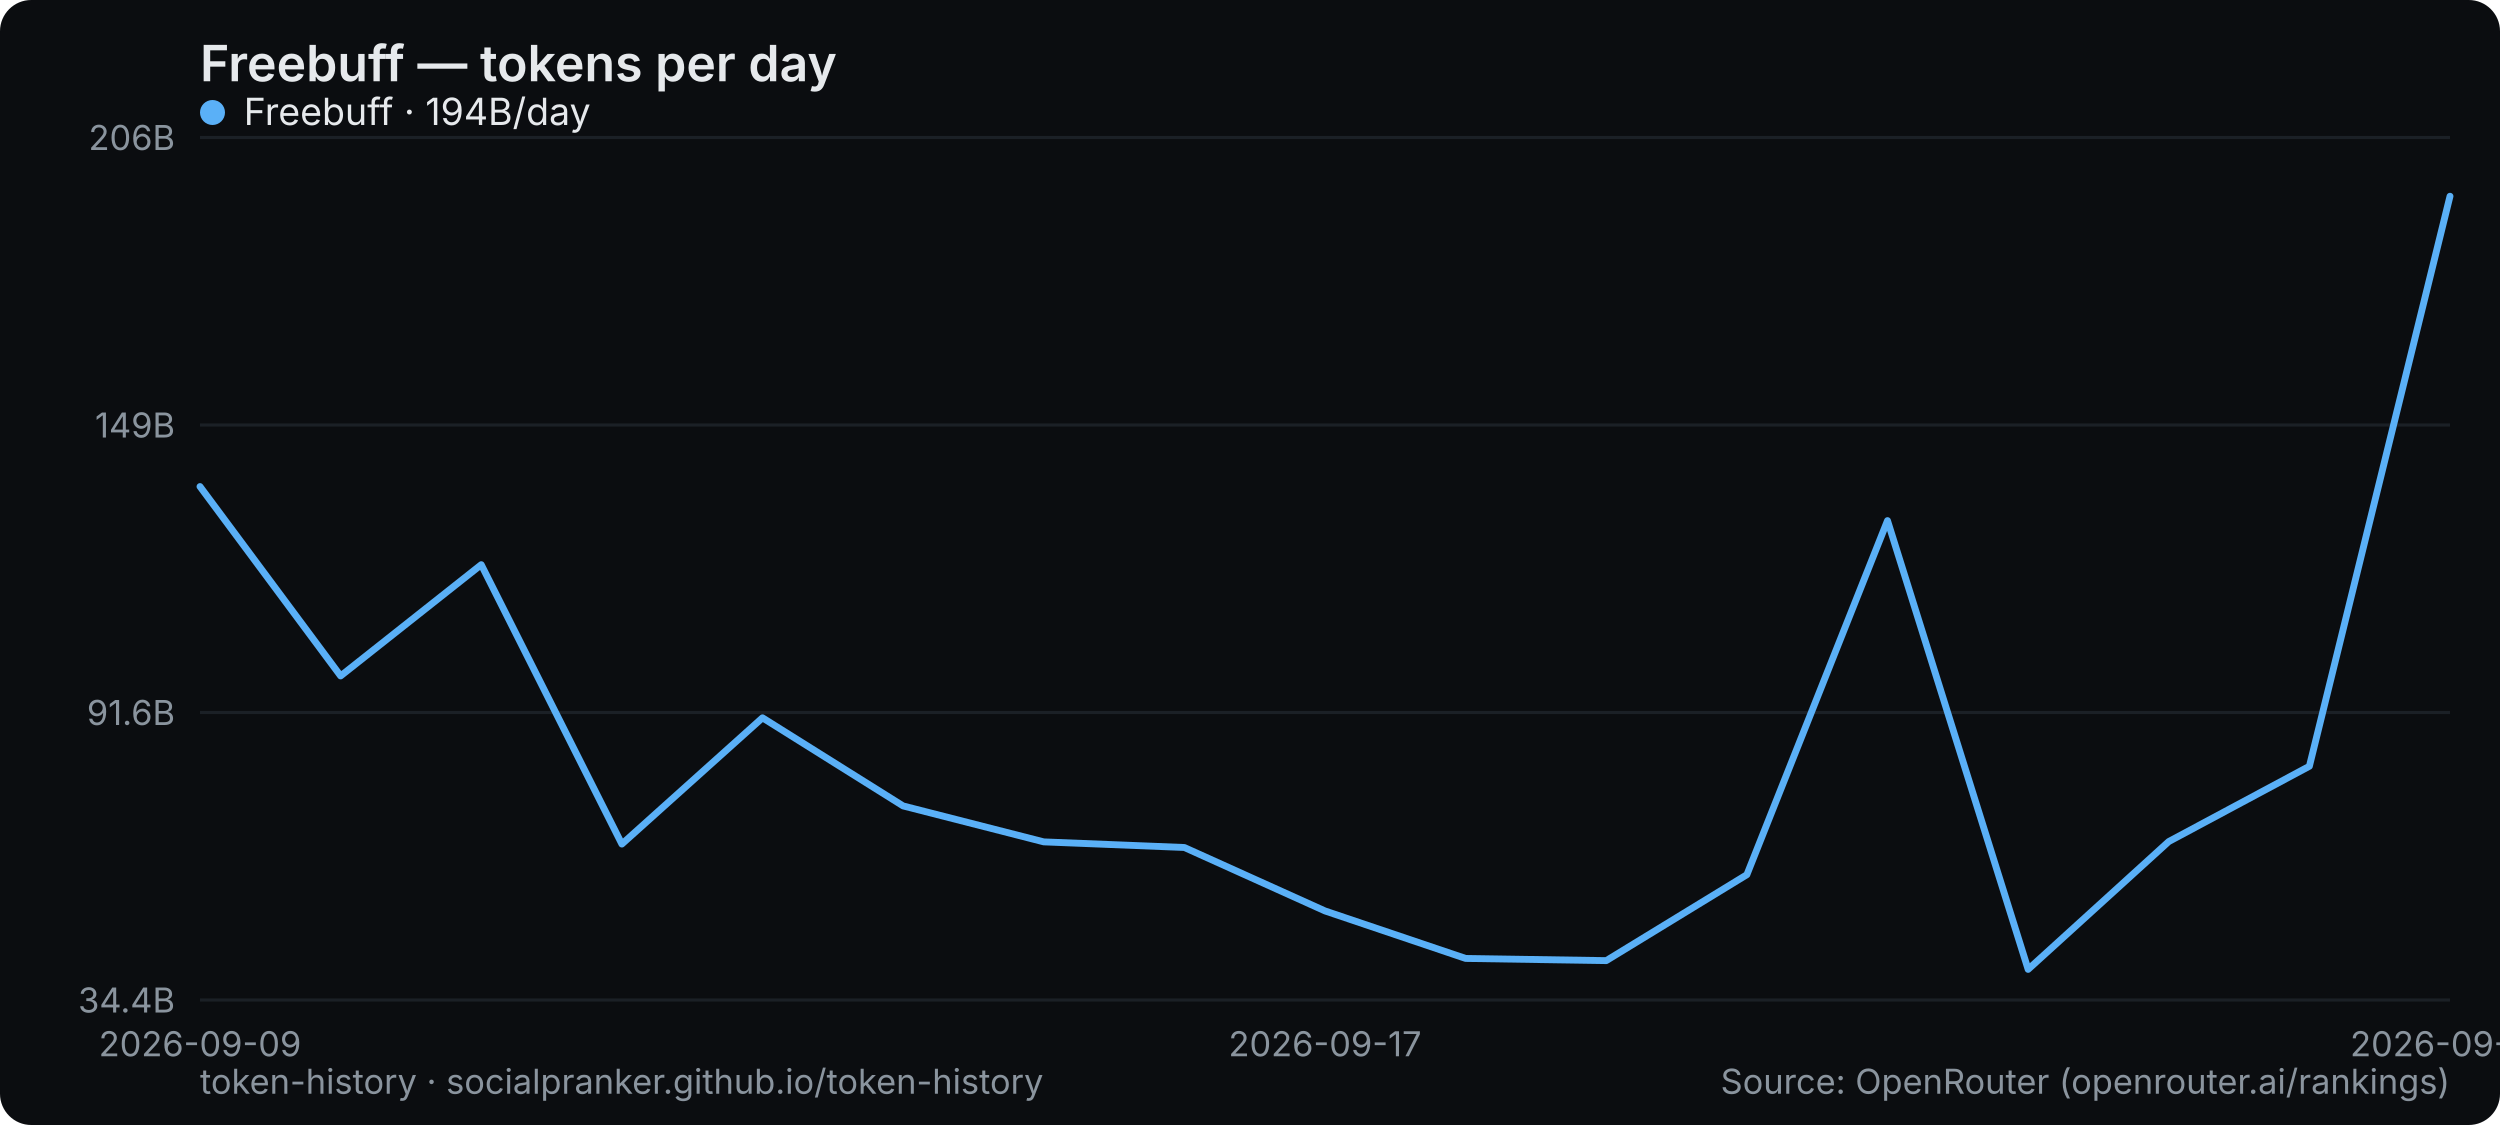
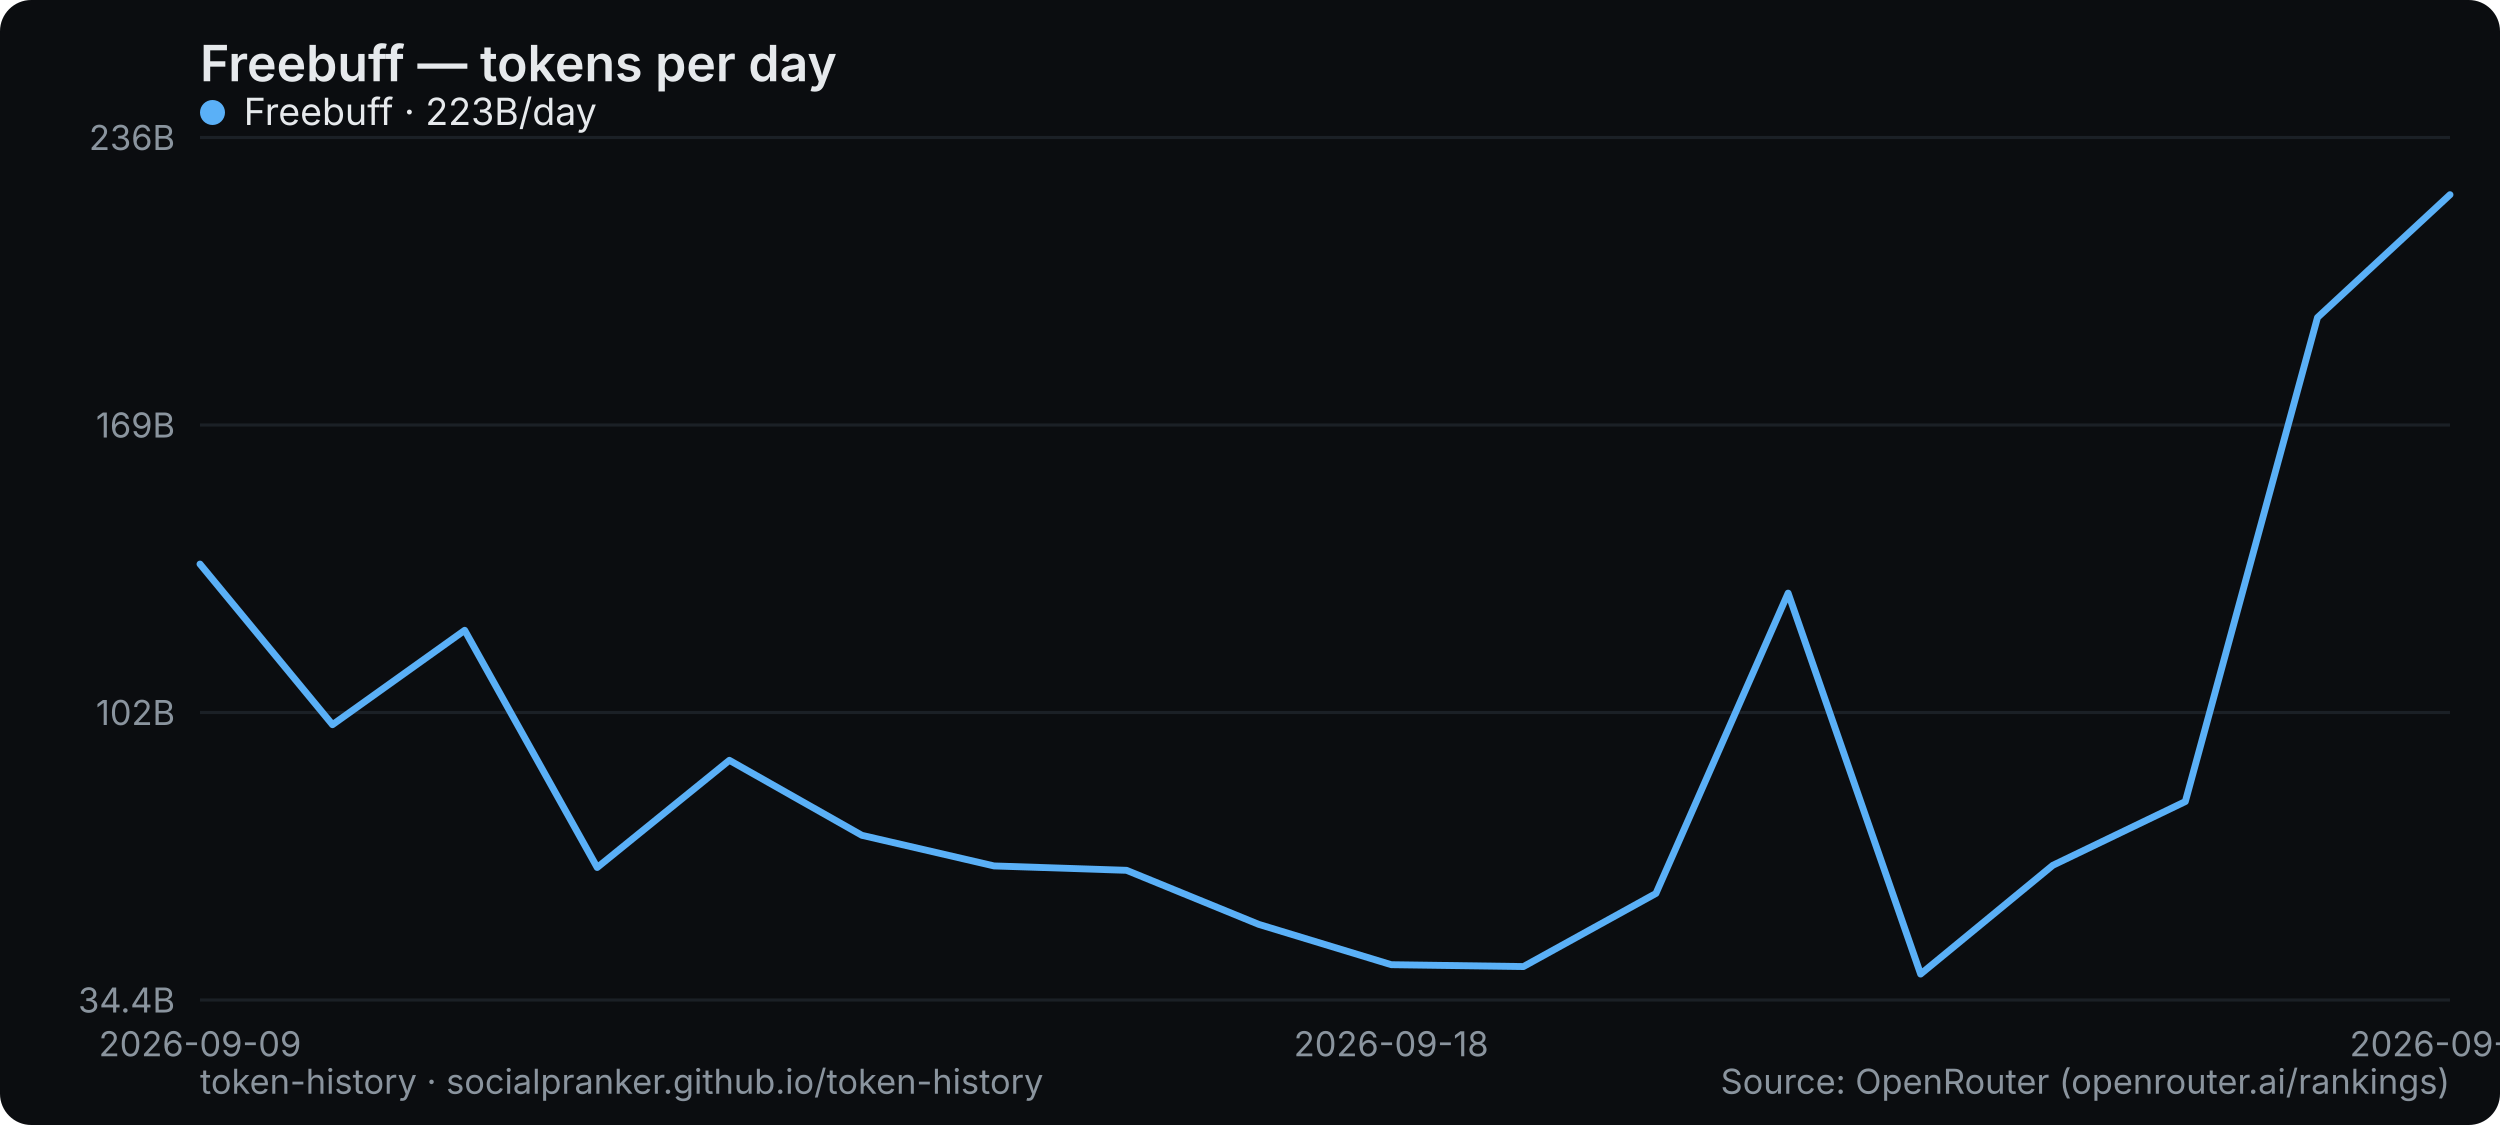
<svg xmlns="http://www.w3.org/2000/svg" width="800" height="360" viewBox="0 0 800 360" role="img" aria-label="Freebuff — tokens per day">
  <rect width="800" height="360" rx="10" fill="#0b0d10" />
  <text x="64" y="26" font-family="system-ui,-apple-system,Segoe UI,sans-serif" font-size="16" font-weight="600" fill="#e6e9ec">Freebuff — tokens per day</text>
  <line x1="64" y1="320" x2="784" y2="320" stroke="#1b2026" stroke-width="1" />
  <text x="56" y="324" text-anchor="end" font-family="system-ui,-apple-system,Segoe UI,sans-serif" font-size="11" fill="#8a949e">34.4B</text>
  <line x1="64" y1="228" x2="784" y2="228" stroke="#1b2026" stroke-width="1" />
-   <text x="56" y="232" text-anchor="end" font-family="system-ui,-apple-system,Segoe UI,sans-serif" font-size="11" fill="#8a949e">91.6B</text>
+   <text x="56" y="232" text-anchor="end" font-family="system-ui,-apple-system,Segoe UI,sans-serif" font-size="11" fill="#8a949e">102B</text>
  <line x1="64" y1="136" x2="784" y2="136" stroke="#1b2026" stroke-width="1" />
-   <text x="56" y="140" text-anchor="end" font-family="system-ui,-apple-system,Segoe UI,sans-serif" font-size="11" fill="#8a949e">149B</text>
+   <text x="56" y="140" text-anchor="end" font-family="system-ui,-apple-system,Segoe UI,sans-serif" font-size="11" fill="#8a949e">169B</text>
  <line x1="64" y1="44" x2="784" y2="44" stroke="#1b2026" stroke-width="1" />
-   <text x="56" y="48" text-anchor="end" font-family="system-ui,-apple-system,Segoe UI,sans-serif" font-size="11" fill="#8a949e">206B</text>
+   <text x="56" y="48" text-anchor="end" font-family="system-ui,-apple-system,Segoe UI,sans-serif" font-size="11" fill="#8a949e">236B</text>
  <text x="64" y="338" text-anchor="middle" font-family="system-ui,-apple-system,Segoe UI,sans-serif" font-size="11" fill="#8a949e">2026-09-09</text>
-   <text x="424" y="338" text-anchor="middle" font-family="system-ui,-apple-system,Segoe UI,sans-serif" font-size="11" fill="#8a949e">2026-09-17</text>
-   <text x="784" y="338" text-anchor="middle" font-family="system-ui,-apple-system,Segoe UI,sans-serif" font-size="11" fill="#8a949e">2026-09-25</text>
-   <polyline points="64.0,155.7 109.0,216.3 154.0,180.7 199.0,270.1 244.0,229.7 289.0,257.9 334.0,269.4 379.0,271.2 424.0,291.5 469.0,306.7 514.0,307.4 559.0,279.9 604.0,166.6 649.0,310.2 694.0,269.3 739.0,245.2 784.0,62.8" fill="none" stroke="#5ab0f7" stroke-width="2.2" stroke-linejoin="round" stroke-linecap="round" />
+   <text x="445.176" y="338" text-anchor="middle" font-family="system-ui,-apple-system,Segoe UI,sans-serif" font-size="11" fill="#8a949e">2026-09-18</text>
+   <text x="784" y="338" text-anchor="middle" font-family="system-ui,-apple-system,Segoe UI,sans-serif" font-size="11" fill="#8a949e">2026-09-26</text>
+   <polyline points="64.0,180.5 106.4,231.9 148.7,201.7 191.1,277.6 233.4,243.3 275.8,267.3 318.1,277.1 360.5,278.5 402.8,295.8 445.2,308.7 487.5,309.3 529.9,285.9 572.2,189.8 614.6,311.7 656.9,276.9 699.3,256.5 741.6,101.6 784.0,62.3" fill="none" stroke="#5ab0f7" stroke-width="2.2" stroke-linejoin="round" stroke-linecap="round" />
  <g font-family="system-ui,-apple-system,Segoe UI,sans-serif" font-size="12">
    <circle cx="68" cy="36" r="4" fill="#5ab0f7" />
-     <text x="78" y="40" fill="#e6e9ec">Freebuff · 194B/day</text>
+     <text x="78" y="40" fill="#e6e9ec">Freebuff · 223B/day</text>
  </g>
  <text x="64" y="350" font-family="system-ui,-apple-system,Segoe UI,sans-serif" font-size="11" fill="#8a949e">token-history · socialpranker.github.io/token-history</text>
  <text x="784" y="350" text-anchor="end" font-family="system-ui,-apple-system,Segoe UI,sans-serif" font-size="11" fill="#8a949e">Source: OpenRouter (openrouter.ai/rankings)</text>
</svg>
